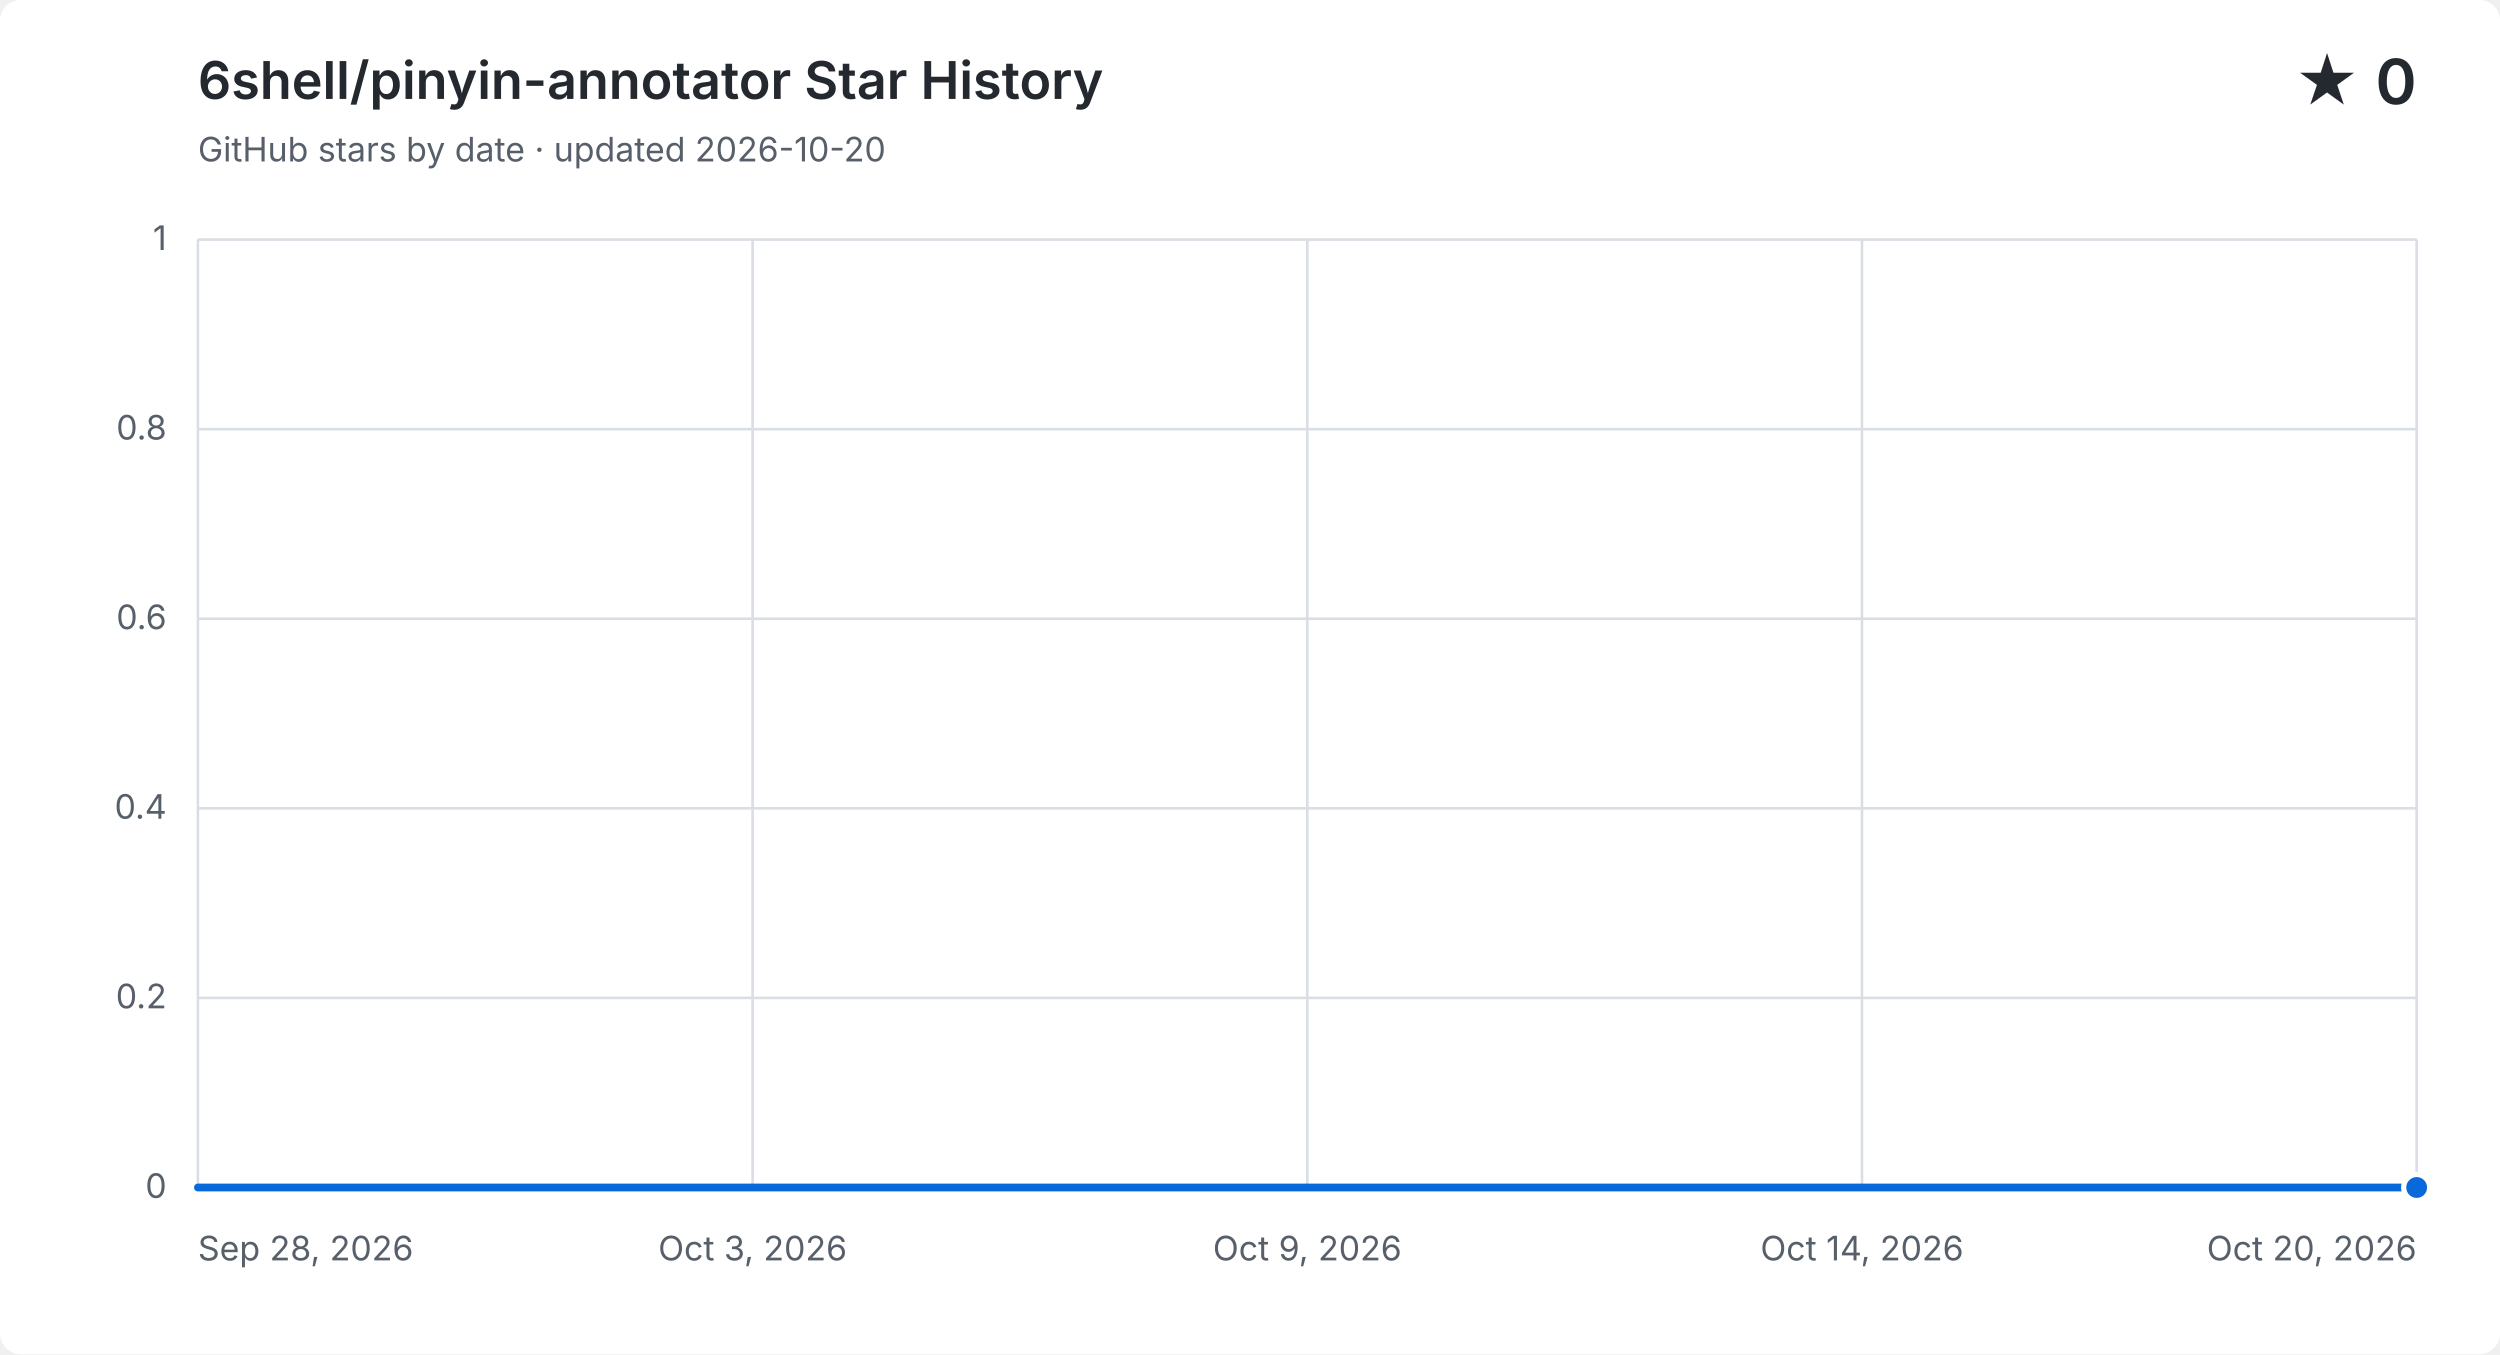
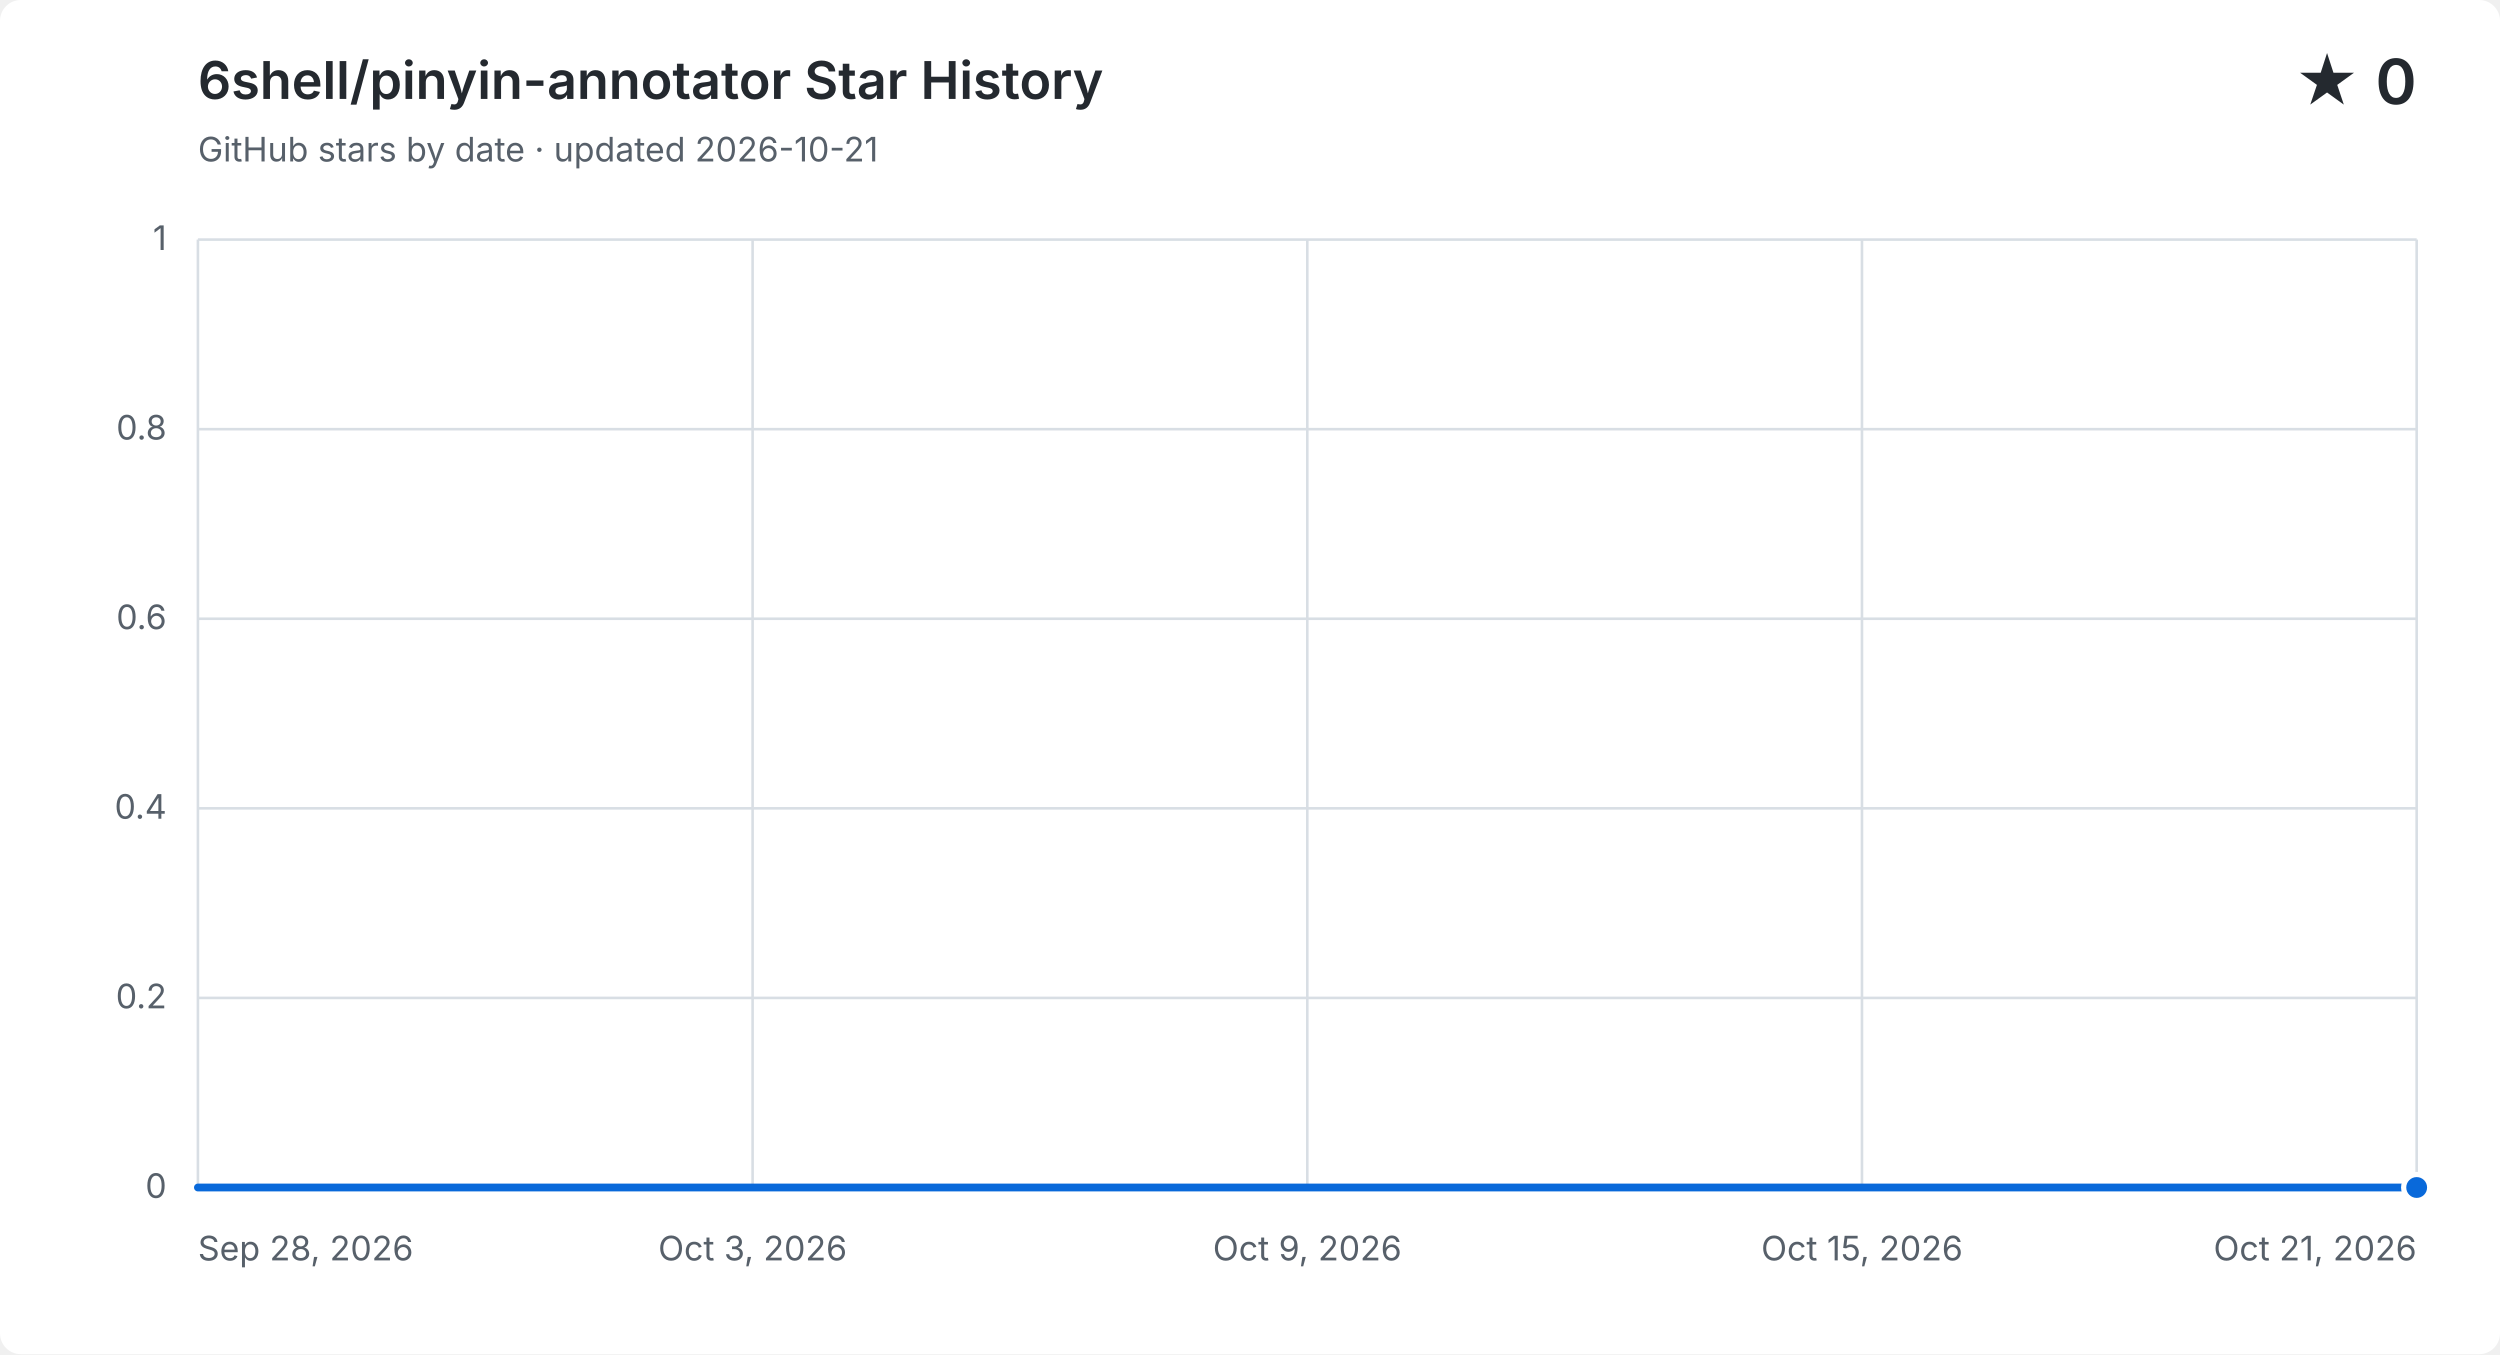
<svg xmlns="http://www.w3.org/2000/svg" width="960" height="520" viewBox="0 0 960 520" role="img" aria-labelledby="title description">
  <style>
    .background { fill: #ffffff; }
    .grid { fill: none; stroke: #d8dee4; stroke-width: 1; }
    .label, .subtitle { fill: #57606a; font: 13px -apple-system, BlinkMacSystemFont, "Segoe UI", sans-serif; }
    .heading, .value { fill: #24292f; font-family: -apple-system, BlinkMacSystemFont, "Segoe UI", sans-serif; }
    .heading { font-size: 20px; font-weight: 600; }
    .value { font-size: 24px; font-weight: 600; }
    .area { fill: #0969da; opacity: .12; }
    .line { fill: none; stroke: #0969da; stroke-linecap: round; stroke-linejoin: round; stroke-width: 3; }
    .point { fill: #0969da; stroke: #ffffff; stroke-width: 2; }
    @media (prefers-color-scheme: dark) {
      .background { fill: #0d1117; }
      .grid { stroke: #30363d; }
      .label, .subtitle { fill: #8b949e; }
      .heading, .value { fill: #f0f6fc; }
      .area { fill: #58a6ff; }
      .line { stroke: #58a6ff; }
      .point { fill: #58a6ff; stroke: #0d1117; }
    }
  </style>
  <rect class="background" width="960" height="520" rx="8" />
  <text class="heading" x="76" y="38">6shell/pinyin-annotator Star History</text>
-   <text class="subtitle" x="76" y="62">GitHub stars by date · updated 2026-10-20</text>
+   <text class="subtitle" x="76" y="62">GitHub stars by date · updated 2026-10-21</text>
  <text class="value" x="928" y="40" text-anchor="end">★ 0</text>
  <path class="grid" d="M 76 456.0 H 928" />
  <text class="label" x="64" y="460.0" text-anchor="end">0</text>
  <path class="grid" d="M 76 383.2 H 928" />
  <text class="label" x="64" y="387.2" text-anchor="end">0.2</text>
  <path class="grid" d="M 76 310.4 H 928" />
  <text class="label" x="64" y="314.4" text-anchor="end">0.4</text>
  <path class="grid" d="M 76 237.6 H 928" />
  <text class="label" x="64" y="241.6" text-anchor="end">0.6</text>
  <path class="grid" d="M 76 164.8 H 928" />
  <text class="label" x="64" y="168.8" text-anchor="end">0.8</text>
  <path class="grid" d="M 76 92.0 H 928" />
  <text class="label" x="64" y="96.0" text-anchor="end">1</text>
  <path class="grid" d="M 76.0 92 V 456" />
  <text class="label" x="76.0" y="484" text-anchor="start">Sep 28, 2026</text>
  <path class="grid" d="M 289.0 92 V 456" />
  <text class="label" x="289.0" y="484" text-anchor="middle">Oct 3, 2026</text>
  <path class="grid" d="M 502.0 92 V 456" />
  <text class="label" x="502.0" y="484" text-anchor="middle">Oct 9, 2026</text>
  <path class="grid" d="M 715.0 92 V 456" />
-   <text class="label" x="715.0" y="484" text-anchor="middle">Oct 14, 2026</text>
+   <text class="label" x="715.0" y="484" text-anchor="middle">Oct 15, 2026</text>
  <path class="grid" d="M 928.0 92 V 456" />
-   <text class="label" x="928.0" y="484" text-anchor="end">Oct 20, 2026</text>
-   <path class="area" d="M 76.0 456.0 C 88.9 456.0, 101.8 456.0, 114.7 456.0 C 127.6 456.0, 140.5 456.0, 153.5 456.0 C 166.4 456.0, 179.3 456.0, 192.2 456.0 C 205.1 456.0, 218.0 456.0, 230.9 456.0 C 243.8 456.0, 256.7 456.0, 269.6 456.0 C 282.5 456.0, 295.5 456.0, 308.4 456.0 C 321.3 456.0, 334.2 456.0, 347.1 456.0 C 360.0 456.0, 372.9 456.0, 385.8 456.0 C 398.7 456.0, 411.6 456.0, 424.5 456.0 C 437.5 456.0, 450.4 456.0, 463.3 456.0 C 476.2 456.0, 489.1 456.0, 502.0 456.0 C 514.9 456.0, 527.8 456.0, 540.7 456.0 C 553.6 456.0, 566.5 456.0, 579.5 456.0 C 592.4 456.0, 605.3 456.0, 618.2 456.0 C 631.1 456.0, 644.0 456.0, 656.9 456.0 C 669.8 456.0, 682.7 456.0, 695.6 456.0 C 708.5 456.0, 721.5 456.0, 734.4 456.0 C 747.3 456.0, 760.2 456.0, 773.1 456.0 C 786.0 456.0, 798.9 456.0, 811.8 456.0 C 824.7 456.0, 837.6 456.0, 850.5 456.0 C 863.5 456.0, 876.4 456.0, 889.3 456.0 C 902.2 456.0, 915.1 456.0, 928.0 456.0 V 456 H 76.0 Z" />
-   <path class="line" d="M 76.0 456.0 C 88.9 456.0, 101.8 456.0, 114.7 456.0 C 127.6 456.0, 140.5 456.0, 153.5 456.0 C 166.4 456.0, 179.3 456.0, 192.2 456.0 C 205.1 456.0, 218.0 456.0, 230.9 456.0 C 243.8 456.0, 256.7 456.0, 269.6 456.0 C 282.5 456.0, 295.5 456.0, 308.4 456.0 C 321.3 456.0, 334.2 456.0, 347.1 456.0 C 360.0 456.0, 372.9 456.0, 385.8 456.0 C 398.7 456.0, 411.6 456.0, 424.5 456.0 C 437.5 456.0, 450.4 456.0, 463.3 456.0 C 476.2 456.0, 489.1 456.0, 502.0 456.0 C 514.9 456.0, 527.8 456.0, 540.7 456.0 C 553.6 456.0, 566.5 456.0, 579.5 456.0 C 592.4 456.0, 605.3 456.0, 618.2 456.0 C 631.1 456.0, 644.0 456.0, 656.9 456.0 C 669.8 456.0, 682.7 456.0, 695.6 456.0 C 708.5 456.0, 721.5 456.0, 734.4 456.0 C 747.3 456.0, 760.2 456.0, 773.1 456.0 C 786.0 456.0, 798.9 456.0, 811.8 456.0 C 824.7 456.0, 837.6 456.0, 850.5 456.0 C 863.5 456.0, 876.4 456.0, 889.3 456.0 C 902.2 456.0, 915.1 456.0, 928.0 456.0" />
+   <text class="label" x="928.0" y="484" text-anchor="end">Oct 21, 2026</text>
+   <path class="area" d="M 76.0 456.0 C 88.3 456.0, 100.7 456.0, 113.0 456.0 C 125.4 456.0, 137.7 456.0, 150.1 456.0 C 162.4 456.0, 174.8 456.0, 187.1 456.0 C 199.5 456.0, 211.8 456.0, 224.2 456.0 C 236.5 456.0, 248.9 456.0, 261.2 456.0 C 273.6 456.0, 285.9 456.0, 298.3 456.0 C 310.6 456.0, 323.0 456.0, 335.3 456.0 C 347.7 456.0, 360.0 456.0, 372.3 456.0 C 384.7 456.0, 397.0 456.0, 409.4 456.0 C 421.7 456.0, 434.1 456.0, 446.4 456.0 C 458.8 456.0, 471.1 456.0, 483.5 456.0 C 495.8 456.0, 508.2 456.0, 520.5 456.0 C 532.9 456.0, 545.2 456.0, 557.6 456.0 C 569.9 456.0, 582.3 456.0, 594.6 456.0 C 607.0 456.0, 619.3 456.0, 631.7 456.0 C 644.0 456.0, 656.3 456.0, 668.7 456.0 C 681.0 456.0, 693.4 456.0, 705.7 456.0 C 718.1 456.0, 730.4 456.0, 742.8 456.0 C 755.1 456.0, 767.5 456.0, 779.8 456.0 C 792.2 456.0, 804.5 456.0, 816.9 456.0 C 829.2 456.0, 841.6 456.0, 853.9 456.0 C 866.3 456.0, 878.6 456.0, 891.0 456.0 C 903.3 456.0, 915.7 456.0, 928.0 456.0 V 456 H 76.0 Z" />
+   <path class="line" d="M 76.0 456.0 C 88.3 456.0, 100.7 456.0, 113.0 456.0 C 125.4 456.0, 137.7 456.0, 150.1 456.0 C 162.4 456.0, 174.8 456.0, 187.1 456.0 C 199.5 456.0, 211.8 456.0, 224.2 456.0 C 236.5 456.0, 248.9 456.0, 261.2 456.0 C 273.6 456.0, 285.9 456.0, 298.3 456.0 C 310.6 456.0, 323.0 456.0, 335.3 456.0 C 347.7 456.0, 360.0 456.0, 372.3 456.0 C 384.7 456.0, 397.0 456.0, 409.4 456.0 C 421.7 456.0, 434.1 456.0, 446.4 456.0 C 458.8 456.0, 471.1 456.0, 483.5 456.0 C 495.8 456.0, 508.2 456.0, 520.5 456.0 C 532.9 456.0, 545.2 456.0, 557.6 456.0 C 569.9 456.0, 582.3 456.0, 594.6 456.0 C 607.0 456.0, 619.3 456.0, 631.7 456.0 C 644.0 456.0, 656.3 456.0, 668.7 456.0 C 681.0 456.0, 693.4 456.0, 705.7 456.0 C 718.1 456.0, 730.4 456.0, 742.8 456.0 C 755.1 456.0, 767.5 456.0, 779.8 456.0 C 792.2 456.0, 804.5 456.0, 816.9 456.0 C 829.2 456.0, 841.6 456.0, 853.9 456.0 C 866.3 456.0, 878.6 456.0, 891.0 456.0 C 903.3 456.0, 915.7 456.0, 928.0 456.0" />
  <circle class="point" cx="928.0" cy="456.0" r="5" />
</svg>
